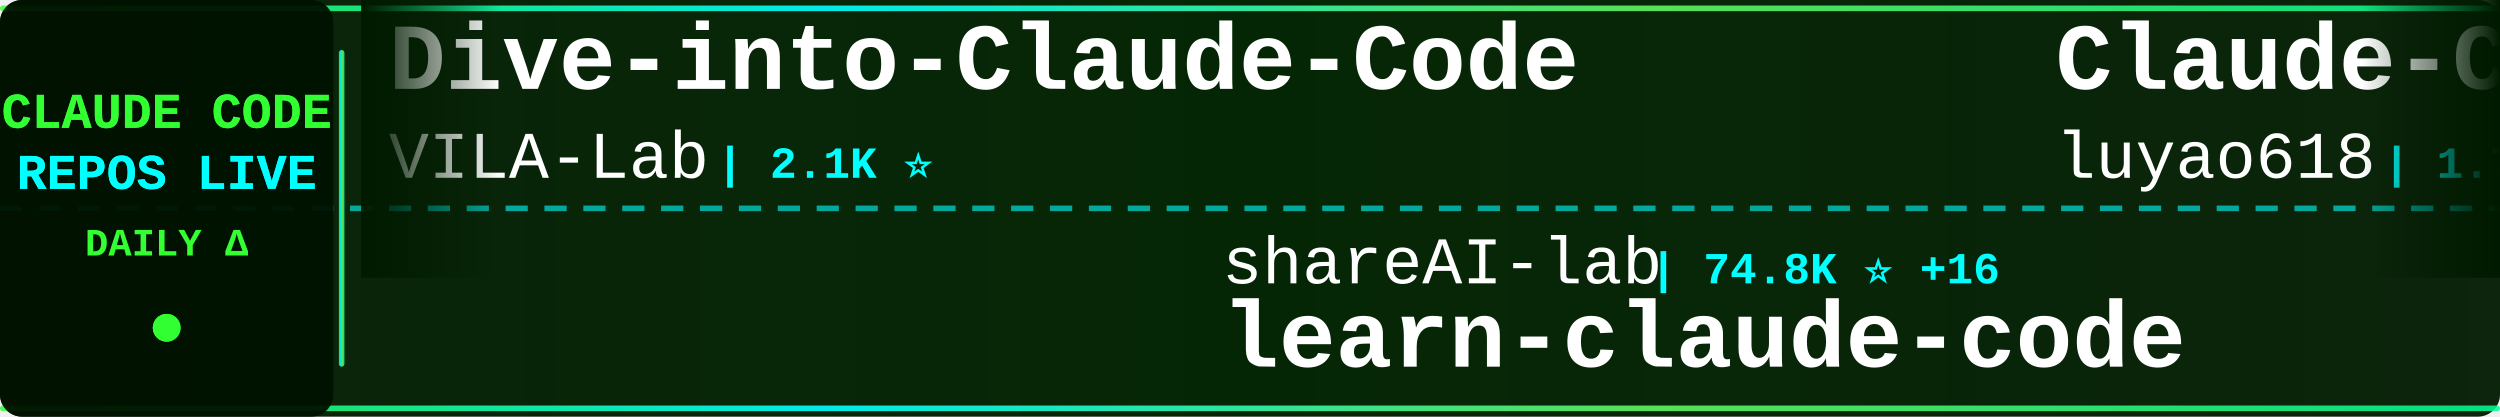
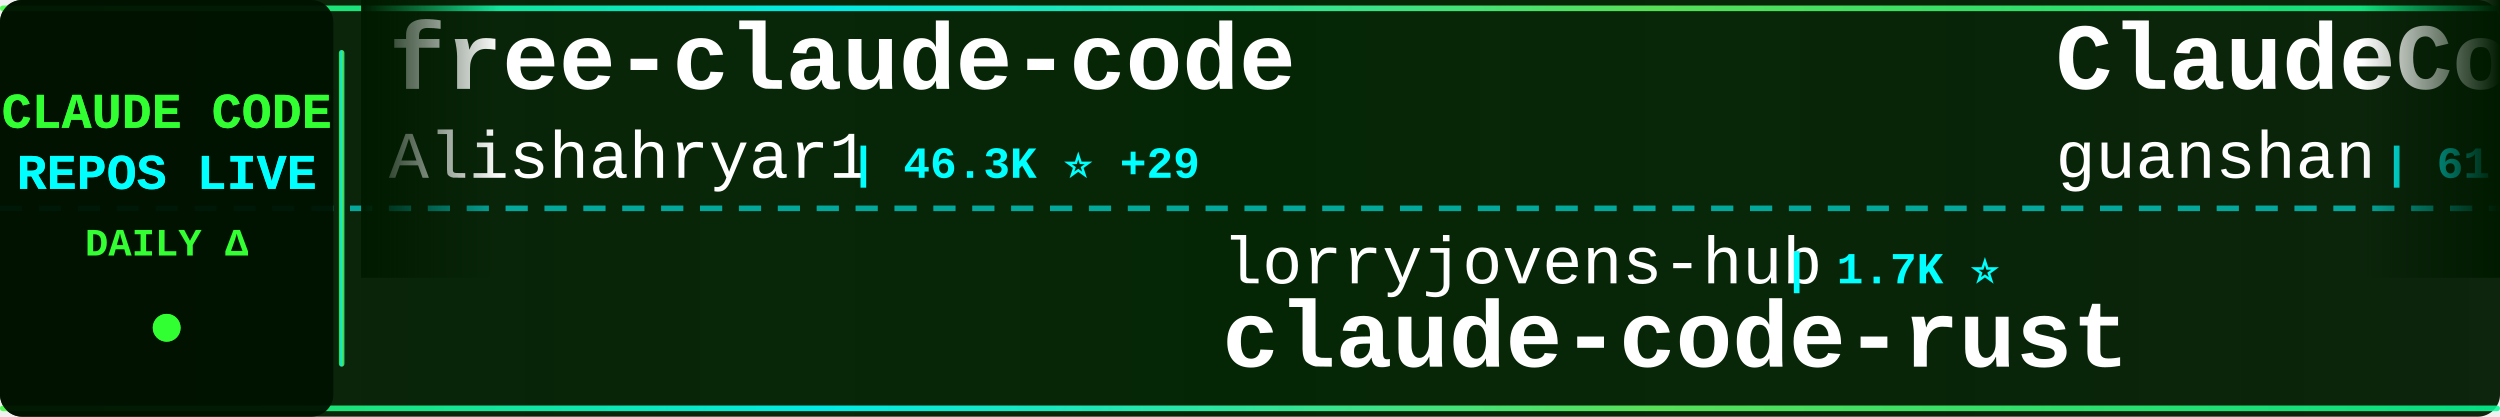
<svg xmlns="http://www.w3.org/2000/svg" width="900" height="150">
  <defs>
    <linearGradient id="tickerBg" x1="0%" y1="0%" x2="100%" y2="0%">
      <stop offset="0%" style="stop-color:#001a00;stop-opacity:0.95" />
      <stop offset="50%" style="stop-color:#002200;stop-opacity:0.98" />
      <stop offset="100%" style="stop-color:#001a00;stop-opacity:0.95" />
    </linearGradient>
    <linearGradient id="borderGrad" x1="0%" y1="0%" x2="100%" y2="0%">
      <stop offset="0%" style="stop-color:#33ff33;stop-opacity:0.85">
        <animate attributeName="stop-opacity" values="0.85;1;0.85" dur="2s" repeatCount="indefinite" />
      </stop>
      <stop offset="33%" style="stop-color:#00ffff;stop-opacity:0.9">
        <animate attributeName="stop-opacity" values="0.9;1;0.9" dur="2.2s" repeatCount="indefinite" />
      </stop>
      <stop offset="66%" style="stop-color:#66ff66;stop-opacity:0.85">
        <animate attributeName="stop-opacity" values="0.85;1;0.85" dur="1.8s" repeatCount="indefinite" />
      </stop>
      <stop offset="100%" style="stop-color:#00ff99;stop-opacity:0.85">
        <animate attributeName="stop-opacity" values="0.85;1;0.85" dur="2s" repeatCount="indefinite" />
      </stop>
    </linearGradient>
    <filter id="textGlow">
      <feGaussianBlur stdDeviation="0.1" result="coloredBlur" />
      <feMerge>
        <feMergeNode in="coloredBlur" />
        <feMergeNode in="SourceGraphic" />
      </feMerge>
    </filter>
    <filter id="metricGlow">
      <feGaussianBlur stdDeviation="0.2" result="coloredBlur" />
      <feMerge>
        <feMergeNode in="coloredBlur" />
        <feMergeNode in="SourceGraphic" />
      </feMerge>
    </filter>
    <linearGradient id="leftFade" x1="0%" y1="0%" x2="100%" y2="0%">
      <stop offset="0%" style="stop-color:#001a00;stop-opacity:1" />
      <stop offset="100%" style="stop-color:#001a00;stop-opacity:0" />
    </linearGradient>
    <linearGradient id="rightFade" x1="0%" y1="0%" x2="100%" y2="0%">
      <stop offset="0%" style="stop-color:#001a00;stop-opacity:0" />
      <stop offset="100%" style="stop-color:#001a00;stop-opacity:1" />
    </linearGradient>
  </defs>
  <rect width="900" height="150" fill="url(#tickerBg)" rx="8" />
  <rect x="0" y="2" width="900" height="2" fill="url(#borderGrad)" rx="1" />
  <rect x="0" y="146" width="900" height="2" fill="url(#borderGrad)" rx="1" />
  <line x1="0" y1="75" x2="900" y2="75" stroke="#00ffff" stroke-width="2" stroke-dasharray="8 6" opacity="0.6" />
  <rect x="0" y="0" width="120" height="150" fill="#001100" opacity="0.95" rx="8" />
  <text x="60" y="46" font-family="'Courier New', monospace" font-size="18" font-weight="bold" fill="#33ff33" text-anchor="middle" filter="url(#textGlow)">
    CLAUDE CODE
  </text>
  <text x="60" y="68" font-family="'Courier New', monospace" font-size="18" font-weight="bold" fill="#00ffff" text-anchor="middle" filter="url(#textGlow)">
    REPOS LIVE
  </text>
  <text x="60" y="92" font-family="'Courier New', monospace" font-size="14" font-weight="bold" fill="#33ff33" text-anchor="middle">
    DAILY Δ
  </text>
  <circle cx="60" cy="118" r="5" fill="#33ff33" filter="url(#metricGlow)">
    <animate attributeName="r" values="4;6;4" dur="1.5s" repeatCount="indefinite" />
    <animate attributeName="opacity" values="0.6;1;0.6" dur="1.5s" repeatCount="indefinite" />
  </circle>
  <rect x="122" y="18" width="2" height="114" fill="url(#borderGrad)" rx="1" />
  <clipPath id="tickerClip">
    <rect x="130" y="0" width="770" height="150" />
  </clipPath>
  <g clip-path="url(#tickerClip)">
    <g id="tickerItems">
      <animateTransform attributeName="transform" attributeType="XML" type="translate" from="0 0" to="-3000 0" dur="54s" repeatCount="indefinite" />
      <g transform="translate(0, 0)">
-         <text x="140" y="32" font-family="'Courier New', monospace" font-size="34" font-weight="bold" fill="#ffffff">Dive-into-Claude-Code</text>
-         <text x="140" y="64" font-family="'Courier New', monospace" font-size="24" font-weight="normal" fill="#ffffff" opacity="1.0">VILA-Lab</text>
-         <text x="258" y="64" font-family="'Courier New', monospace" font-size="16" font-weight="bold" fill="#00ffff"> | 2.1K ⭐</text>
+         <text x="140" y="32" font-family="'Courier New', monospace" font-size="34" font-weight="bold" fill="#ffffff">free-claude-code</text>
+         <text x="140" y="64" font-family="'Courier New', monospace" font-size="24" font-weight="normal" fill="#ffffff" opacity="1.0">Alishahryar1</text>
+         <text x="306" y="64" font-family="'Courier New', monospace" font-size="16" font-weight="bold" fill="#00ffff"> | 46.3K ⭐ +29</text>
      </g>
      <g transform="translate(300, 0)">
-         <text x="140" y="102" font-family="'Courier New', monospace" font-size="24" font-weight="normal" fill="#ffffff" opacity="1.0">shareAI-lab</text>
-         <text x="294" y="102" font-family="'Courier New', monospace" font-size="16" font-weight="bold" fill="#00ffff"> | 74.8K ⭐ +16</text>
-         <text x="140" y="132" font-family="'Courier New', monospace" font-size="34" font-weight="bold" fill="#ffffff">learn-claude-code</text>
-       </g>
-       <g transform="translate(600, 0)">
-         <text x="140" y="32" font-family="'Courier New', monospace" font-size="34" font-weight="bold" fill="#ffffff">Claude-Code-Source-Study</text>
-         <text x="140" y="64" font-family="'Courier New', monospace" font-size="24" font-weight="normal" fill="#ffffff" opacity="1.0">luyao618</text>
-         <text x="258" y="64" font-family="'Courier New', monospace" font-size="16" font-weight="bold" fill="#00ffff"> | 1.7K ⭐</text>
-       </g>
-       <g transform="translate(900, 0)">
-         <text x="140" y="102" font-family="'Courier New', monospace" font-size="24" font-weight="normal" fill="#ffffff" opacity="1.0">sugyan</text>
-         <text x="234" y="102" font-family="'Courier New', monospace" font-size="16" font-weight="bold" fill="#00ffff"> | 1.1K ⭐</text>
-         <text x="140" y="132" font-family="'Courier New', monospace" font-size="34" font-weight="bold" fill="#ffffff">claude-code-webui</text>
-       </g>
-       <g transform="translate(1200, 0)">
-         <text x="140" y="32" font-family="'Courier New', monospace" font-size="34" font-weight="bold" fill="#ffffff">Claude-Code</text>
-         <text x="140" y="64" font-family="'Courier New', monospace" font-size="24" font-weight="normal" fill="#ffffff" opacity="1.0">pengchengneo</text>
-         <text x="306" y="64" font-family="'Courier New', monospace" font-size="16" font-weight="bold" fill="#00ffff"> | 1.8K ⭐</text>
-       </g>
-       <g transform="translate(1500, 0)">
-         <text x="140" y="102" font-family="'Courier New', monospace" font-size="24" font-weight="normal" fill="#ffffff" opacity="1.0">alejandrobalderas</text>
-         <text x="366" y="102" font-family="'Courier New', monospace" font-size="16" font-weight="bold" fill="#00ffff"> | 2.8K ⭐</text>
-         <text x="140" y="132" font-family="'Courier New', monospace" font-size="34" font-weight="bold" fill="#ffffff">claude-code-from-source</text>
-       </g>
-       <g transform="translate(1800, 0)">
-         <text x="140" y="32" font-family="'Courier New', monospace" font-size="34" font-weight="bold" fill="#ffffff">claude-code-plugins-plus...</text>
-         <text x="140" y="64" font-family="'Courier New', monospace" font-size="24" font-weight="normal" fill="#ffffff" opacity="1.0">jeremylongshore</text>
-         <text x="342" y="64" font-family="'Courier New', monospace" font-size="16" font-weight="bold" fill="#00ffff"> | 2.7K ⭐ +2</text>
-       </g>
-       <g transform="translate(2100, 0)">
-         <text x="140" y="102" font-family="'Courier New', monospace" font-size="24" font-weight="normal" fill="#ffffff" opacity="1.0">wanshuiyin</text>
-         <text x="282" y="102" font-family="'Courier New', monospace" font-size="16" font-weight="bold" fill="#00ffff"> | 14.9K ⭐ +7</text>
-         <text x="140" y="132" font-family="'Courier New', monospace" font-size="34" font-weight="bold" fill="#ffffff">Auto-claude-code-researc...</text>
-       </g>
-       <g transform="translate(2400, 0)">
-         <text x="140" y="32" font-family="'Courier New', monospace" font-size="34" font-weight="bold" fill="#ffffff">skills</text>
-         <text x="140" y="64" font-family="'Courier New', monospace" font-size="24" font-weight="normal" fill="#ffffff" opacity="1.0">anthropics</text>
-         <text x="282" y="64" font-family="'Courier New', monospace" font-size="16" font-weight="bold" fill="#00ffff"> | 170.6K ⭐ +27</text>
-       </g>
-       <g transform="translate(2700, 0)">
        <text x="140" y="102" font-family="'Courier New', monospace" font-size="24" font-weight="normal" fill="#ffffff" opacity="1.0">lorryjovens-hub</text>
        <text x="342" y="102" font-family="'Courier New', monospace" font-size="16" font-weight="bold" fill="#00ffff"> | 1.7K ⭐</text>
        <text x="140" y="132" font-family="'Courier New', monospace" font-size="34" font-weight="bold" fill="#ffffff">claude-code-rust</text>
      </g>
+       <g transform="translate(600, 0)">
+         <text x="140" y="32" font-family="'Courier New', monospace" font-size="34" font-weight="bold" fill="#ffffff">ClaudeCode</text>
+         <text x="140" y="64" font-family="'Courier New', monospace" font-size="24" font-weight="normal" fill="#ffffff" opacity="1.0">guanshan</text>
+         <text x="258" y="64" font-family="'Courier New', monospace" font-size="16" font-weight="bold" fill="#00ffff"> | 61 ⭐</text>
+       </g>
+       <g transform="translate(900, 0)">
+         <text x="140" y="102" font-family="'Courier New', monospace" font-size="24" font-weight="normal" fill="#ffffff" opacity="1.0">rohitg00</text>
+         <text x="258" y="102" font-family="'Courier New', monospace" font-size="16" font-weight="bold" fill="#00ffff"> | 2.5K ⭐ +3</text>
+         <text x="140" y="132" font-family="'Courier New', monospace" font-size="34" font-weight="bold" fill="#ffffff">awesome-claude-code-tool...</text>
+       </g>
+       <g transform="translate(1200, 0)">
+         <text x="140" y="32" font-family="'Courier New', monospace" font-size="34" font-weight="bold" fill="#ffffff">edmunds-claude-code</text>
+         <text x="140" y="64" font-family="'Courier New', monospace" font-size="24" font-weight="normal" fill="#ffffff" opacity="1.0">edmund-io</text>
+         <text x="270" y="64" font-family="'Courier New', monospace" font-size="16" font-weight="bold" fill="#00ffff"> | 1.5K ⭐</text>
+       </g>
+       <g transform="translate(1500, 0)">
+         <text x="140" y="102" font-family="'Courier New', monospace" font-size="24" font-weight="normal" fill="#ffffff" opacity="1.0">disler</text>
+         <text x="234" y="102" font-family="'Courier New', monospace" font-size="16" font-weight="bold" fill="#00ffff"> | 3.9K ⭐</text>
+         <text x="140" y="132" font-family="'Courier New', monospace" font-size="34" font-weight="bold" fill="#ffffff">claude-code-hooks-master...</text>
+       </g>
+       <g transform="translate(1800, 0)">
+         <text x="140" y="32" font-family="'Courier New', monospace" font-size="34" font-weight="bold" fill="#ffffff">claude-coder</text>
+         <text x="140" y="64" font-family="'Courier New', monospace" font-size="24" font-weight="normal" fill="#ffffff" opacity="1.0">kodu-ai</text>
+         <text x="246" y="64" font-family="'Courier New', monospace" font-size="16" font-weight="bold" fill="#00ffff"> | 5.2K ⭐</text>
+       </g>
+       <g transform="translate(2100, 0)">
+         <text x="140" y="102" font-family="'Courier New', monospace" font-size="24" font-weight="normal" fill="#ffffff" opacity="1.0">huangjia2019</text>
+         <text x="306" y="102" font-family="'Courier New', monospace" font-size="16" font-weight="bold" fill="#00ffff"> | 1.1K ⭐ +1</text>
+         <text x="140" y="132" font-family="'Courier New', monospace" font-size="34" font-weight="bold" fill="#ffffff">claude-code-engineering</text>
+       </g>
+       <g transform="translate(2400, 0)">
+         <text x="140" y="32" font-family="'Courier New', monospace" font-size="34" font-weight="bold" fill="#ffffff">Claude-Code</text>
+         <text x="140" y="64" font-family="'Courier New', monospace" font-size="24" font-weight="normal" fill="#ffffff" opacity="1.0">KPR111</text>
+         <text x="234" y="64" font-family="'Courier New', monospace" font-size="16" font-weight="bold" fill="#00ffff"> | 18 ⭐</text>
+       </g>
+       <g transform="translate(2700, 0)">
+         <text x="140" y="102" font-family="'Courier New', monospace" font-size="24" font-weight="normal" fill="#ffffff" opacity="1.0">OrcaWhisper</text>
+         <text x="294" y="102" font-family="'Courier New', monospace" font-size="16" font-weight="bold" fill="#00ffff"> | 92 ⭐</text>
+         <text x="140" y="132" font-family="'Courier New', monospace" font-size="34" font-weight="bold" fill="#ffffff">Claude-Code</text>
+       </g>
      <g transform="translate(3000, 0)">
-         <text x="140" y="32" font-family="'Courier New', monospace" font-size="34" font-weight="bold" fill="#ffffff">Dive-into-Claude-Code</text>
-         <text x="140" y="64" font-family="'Courier New', monospace" font-size="24" font-weight="normal" fill="#ffffff" opacity="1.0">VILA-Lab</text>
-         <text x="258" y="64" font-family="'Courier New', monospace" font-size="16" font-weight="bold" fill="#00ffff"> | 2.1K ⭐</text>
+         <text x="140" y="32" font-family="'Courier New', monospace" font-size="34" font-weight="bold" fill="#ffffff">free-claude-code</text>
+         <text x="140" y="64" font-family="'Courier New', monospace" font-size="24" font-weight="normal" fill="#ffffff" opacity="1.0">Alishahryar1</text>
+         <text x="306" y="64" font-family="'Courier New', monospace" font-size="16" font-weight="bold" fill="#00ffff"> | 46.3K ⭐ +29</text>
      </g>
      <g transform="translate(3300, 0)">
-         <text x="140" y="102" font-family="'Courier New', monospace" font-size="24" font-weight="normal" fill="#ffffff" opacity="1.0">shareAI-lab</text>
-         <text x="294" y="102" font-family="'Courier New', monospace" font-size="16" font-weight="bold" fill="#00ffff"> | 74.8K ⭐ +16</text>
-         <text x="140" y="132" font-family="'Courier New', monospace" font-size="34" font-weight="bold" fill="#ffffff">learn-claude-code</text>
+         <text x="140" y="102" font-family="'Courier New', monospace" font-size="24" font-weight="normal" fill="#ffffff" opacity="1.0">lorryjovens-hub</text>
+         <text x="342" y="102" font-family="'Courier New', monospace" font-size="16" font-weight="bold" fill="#00ffff"> | 1.7K ⭐</text>
+         <text x="140" y="132" font-family="'Courier New', monospace" font-size="34" font-weight="bold" fill="#ffffff">claude-code-rust</text>
      </g>
      <g transform="translate(3600, 0)">
-         <text x="140" y="32" font-family="'Courier New', monospace" font-size="34" font-weight="bold" fill="#ffffff">Claude-Code-Source-Study</text>
-         <text x="140" y="64" font-family="'Courier New', monospace" font-size="24" font-weight="normal" fill="#ffffff" opacity="1.0">luyao618</text>
-         <text x="258" y="64" font-family="'Courier New', monospace" font-size="16" font-weight="bold" fill="#00ffff"> | 1.7K ⭐</text>
+         <text x="140" y="32" font-family="'Courier New', monospace" font-size="34" font-weight="bold" fill="#ffffff">ClaudeCode</text>
+         <text x="140" y="64" font-family="'Courier New', monospace" font-size="24" font-weight="normal" fill="#ffffff" opacity="1.0">guanshan</text>
+         <text x="258" y="64" font-family="'Courier New', monospace" font-size="16" font-weight="bold" fill="#00ffff"> | 61 ⭐</text>
      </g>
      <g transform="translate(3900, 0)">
-         <text x="140" y="102" font-family="'Courier New', monospace" font-size="24" font-weight="normal" fill="#ffffff" opacity="1.0">sugyan</text>
-         <text x="234" y="102" font-family="'Courier New', monospace" font-size="16" font-weight="bold" fill="#00ffff"> | 1.1K ⭐</text>
-         <text x="140" y="132" font-family="'Courier New', monospace" font-size="34" font-weight="bold" fill="#ffffff">claude-code-webui</text>
+         <text x="140" y="102" font-family="'Courier New', monospace" font-size="24" font-weight="normal" fill="#ffffff" opacity="1.0">rohitg00</text>
+         <text x="258" y="102" font-family="'Courier New', monospace" font-size="16" font-weight="bold" fill="#00ffff"> | 2.5K ⭐ +3</text>
+         <text x="140" y="132" font-family="'Courier New', monospace" font-size="34" font-weight="bold" fill="#ffffff">awesome-claude-code-tool...</text>
      </g>
    </g>
  </g>
  <rect x="130" y="0" width="50" height="100" fill="url(#leftFade)" />
  <rect x="850" y="0" width="50" height="100" fill="url(#rightFade)" />
</svg>
